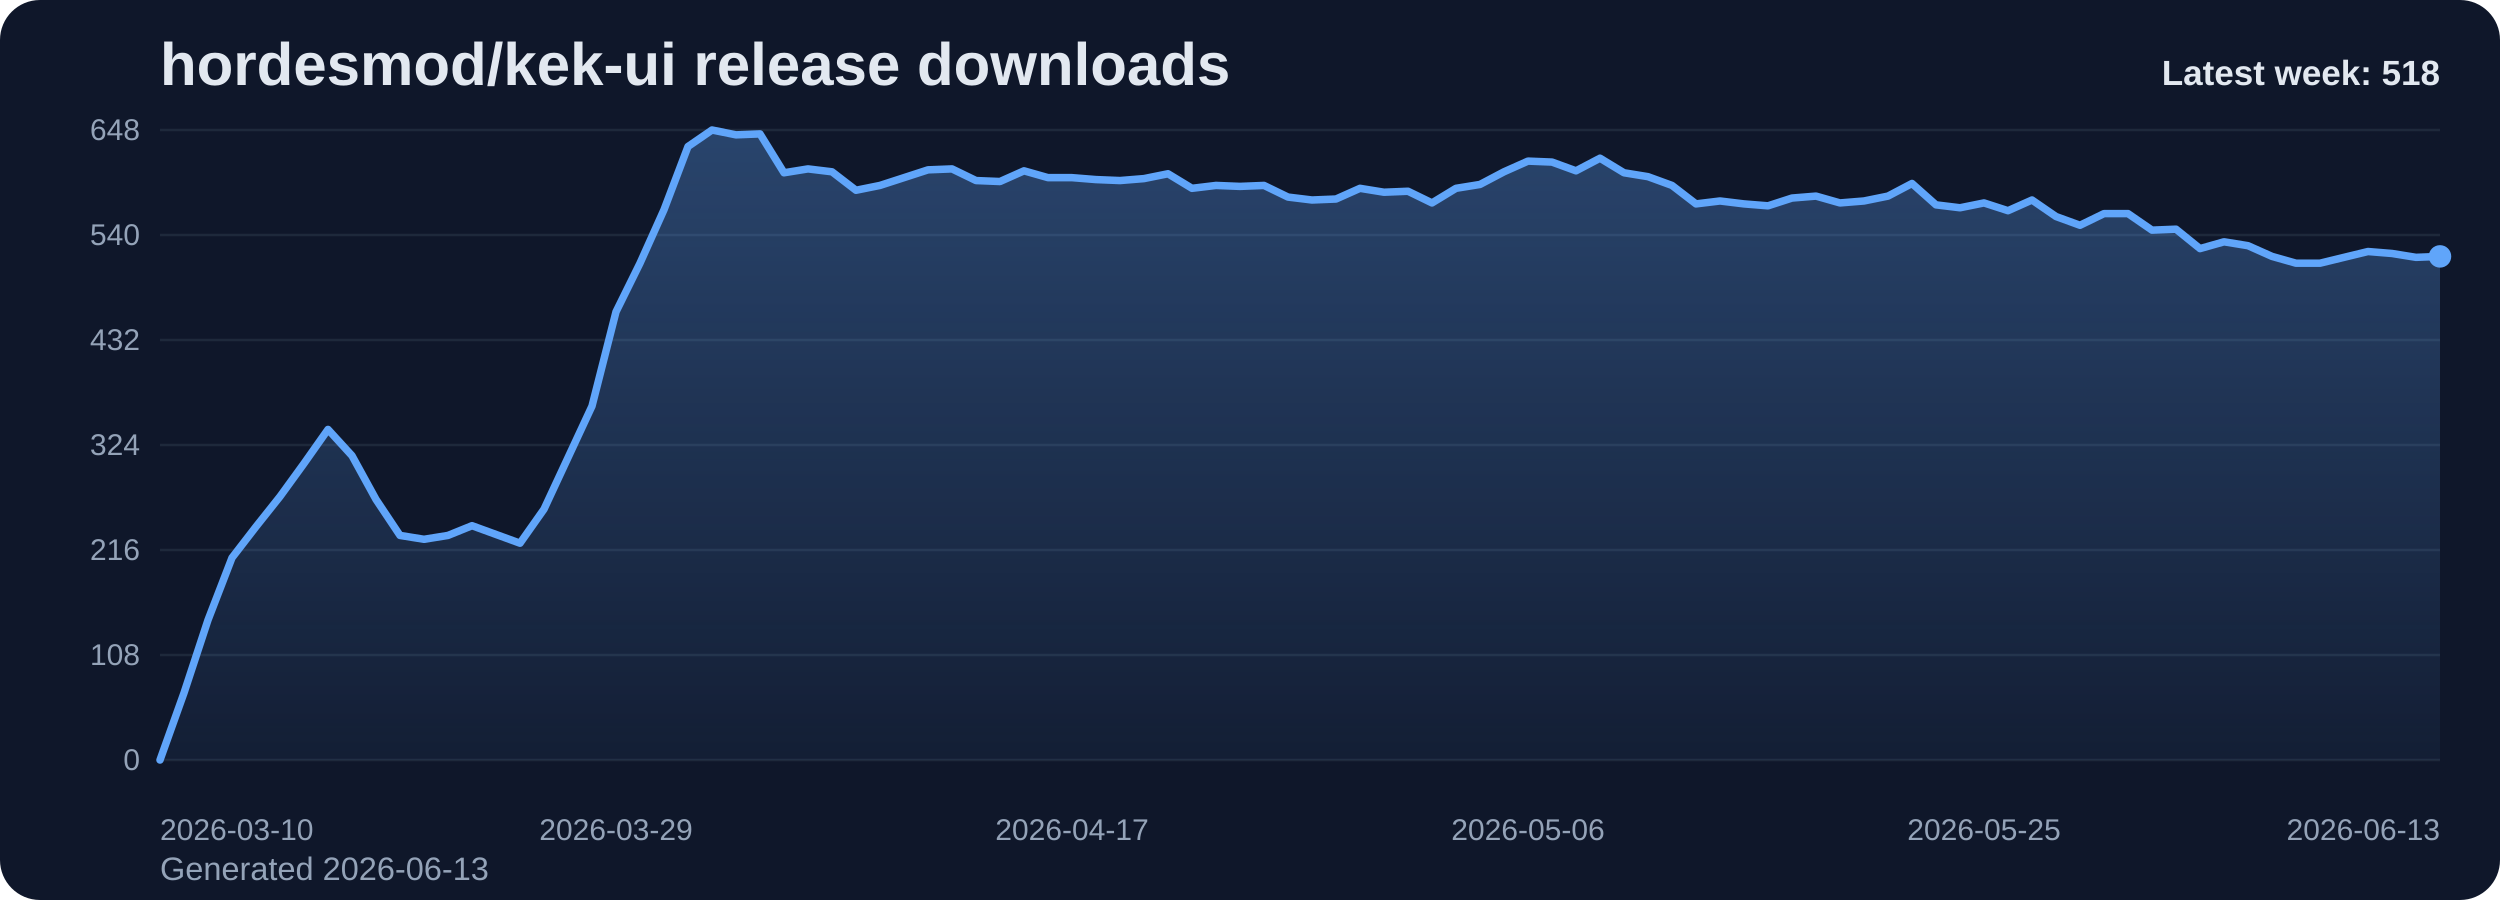
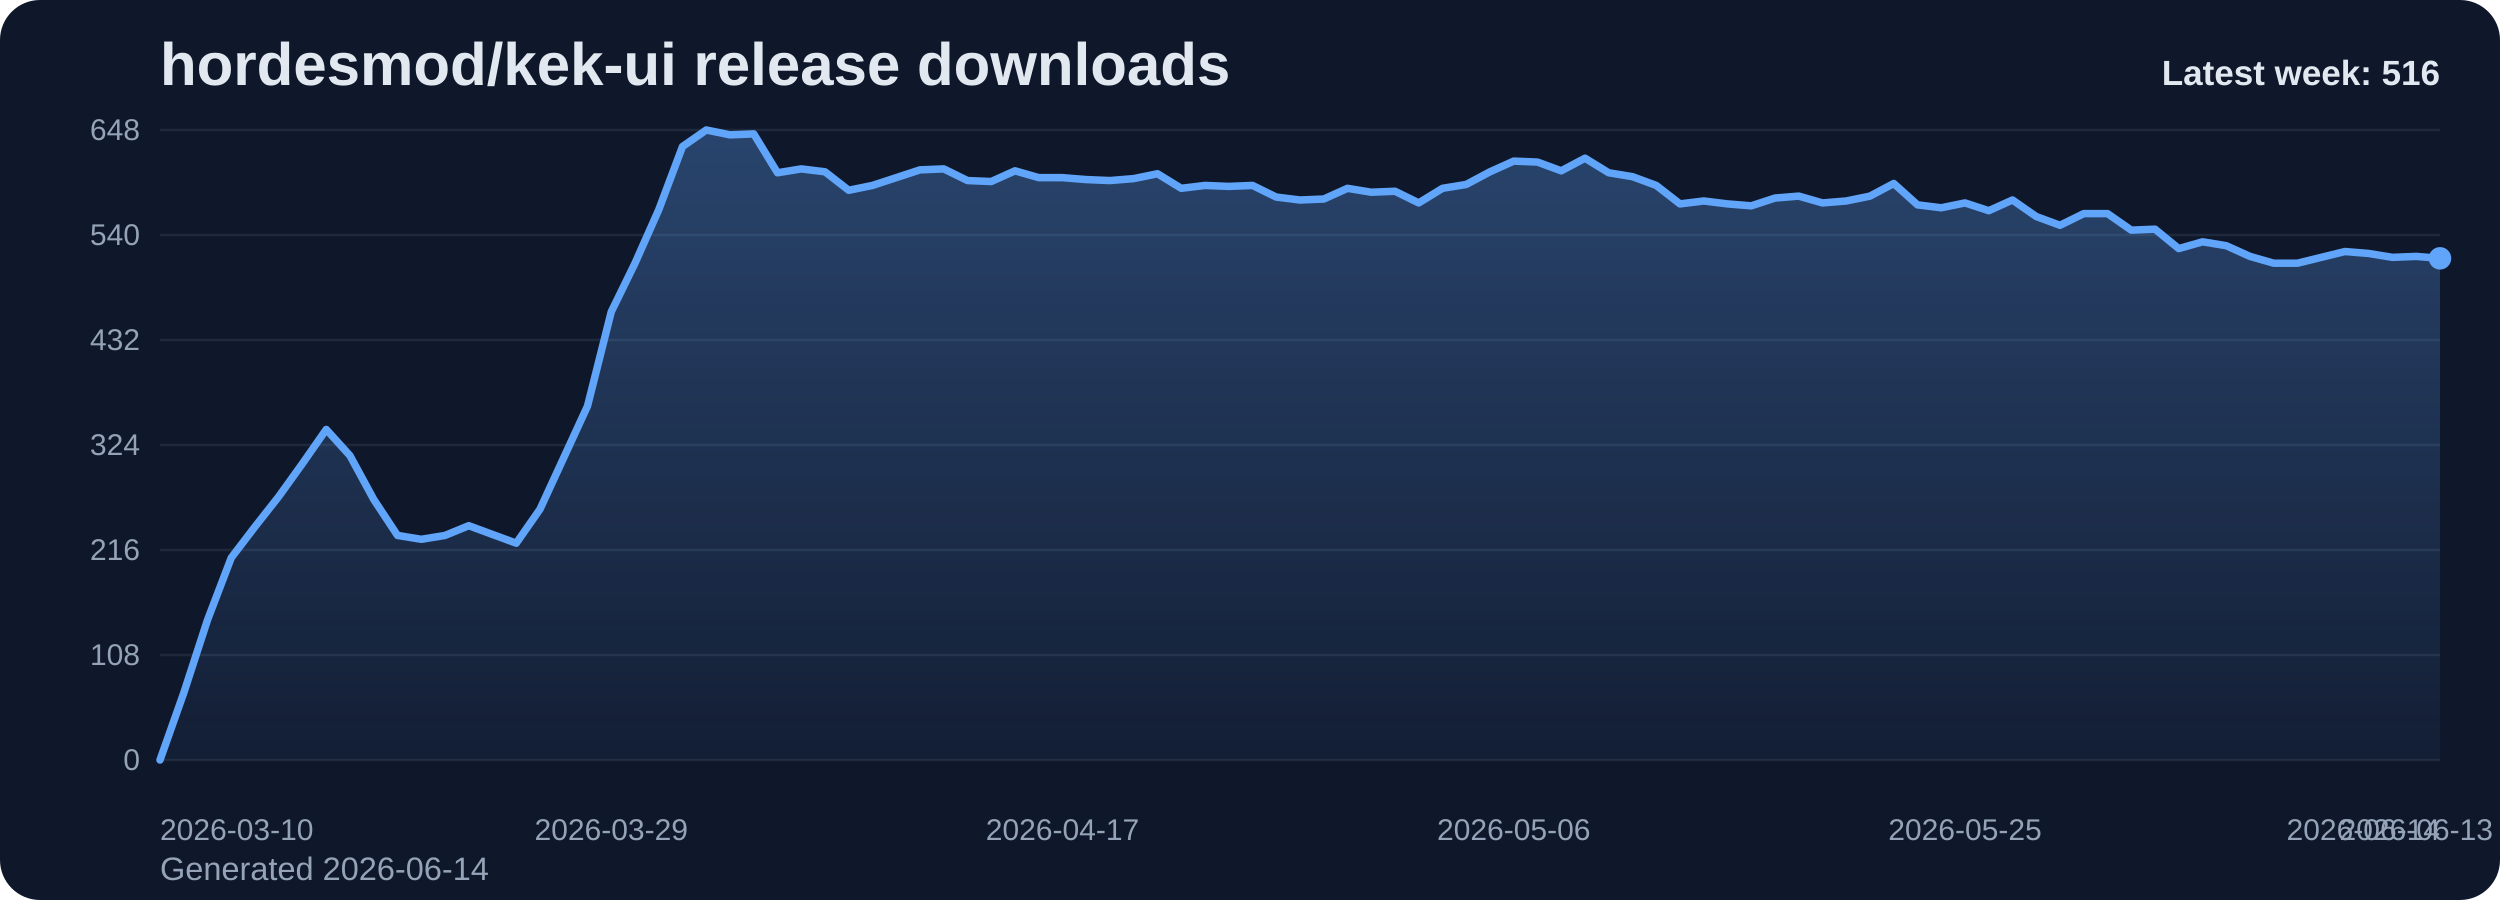
<svg xmlns="http://www.w3.org/2000/svg" viewBox="0 0 1000 360" role="img" aria-label="hordesmod/kek-ui release downloads chart">
  <defs>
    <linearGradient id="fill-weekly-slate" x1="0" y1="0" x2="0" y2="1">
      <stop offset="0%" stop-color="#60a5fa" stop-opacity="0.32" />
      <stop offset="100%" stop-color="#60a5fa" stop-opacity="0.05" />
    </linearGradient>
    <style>
      .bg { fill: #0f172a; }
      .title { font: 700 24px Arial, sans-serif; fill: #e2e8f0; }
      .sub { font: 400 13px Arial, sans-serif; fill: #94a3b8; }
      .grid { stroke: #1e293b; stroke-width: 1; }
      .axis { font: 400 12px Arial, sans-serif; fill: #94a3b8; }
      .line { fill: none; stroke: #60a5fa; stroke-width: 3; stroke-linecap: round; stroke-linejoin: round; }
      .dot { fill: #60a5fa; }
      .value { font: 600 11px Arial, sans-serif; fill: #cbd5e1; }
      .latest { font: 700 14px Arial, sans-serif; fill: #e2e8f0; }
    </style>
  </defs>
  <rect class="bg" x="0" y="0" width="1000" height="360" rx="16" />
  <text class="title" x="64" y="34">hordesmod/kek-ui release downloads</text>
-   <text class="sub" x="64" y="352">Generated 2026-06-13</text>
+   <text class="sub" x="64" y="352">Generated 2026-06-14</text>
  <line x1="64" y1="52.00" x2="976" y2="52.00" class="grid" />
  <text x="56" y="56.00" text-anchor="end" class="axis">648</text>
  <line x1="64" y1="94.00" x2="976" y2="94.00" class="grid" />
  <text x="56" y="98.00" text-anchor="end" class="axis">540</text>
  <line x1="64" y1="136.00" x2="976" y2="136.00" class="grid" />
  <text x="56" y="140.00" text-anchor="end" class="axis">432</text>
  <line x1="64" y1="178.00" x2="976" y2="178.00" class="grid" />
  <text x="56" y="182.00" text-anchor="end" class="axis">324</text>
  <line x1="64" y1="220.00" x2="976" y2="220.00" class="grid" />
  <text x="56" y="224.00" text-anchor="end" class="axis">216</text>
  <line x1="64" y1="262.00" x2="976" y2="262.00" class="grid" />
  <text x="56" y="266.00" text-anchor="end" class="axis">108</text>
  <line x1="64" y1="304.00" x2="976" y2="304.00" class="grid" />
  <text x="56" y="308.00" text-anchor="end" class="axis">0</text>
-   <path d="M 64.00 304 L 64.00 304.00 L 73.60 277.17 L 83.20 248.00 L 92.80 223.11 L 102.40 210.67 L 112.00 198.61 L 121.60 185.39 L 131.20 171.78 L 140.80 182.28 L 150.40 199.78 L 160.00 214.17 L 169.60 215.72 L 179.20 214.17 L 188.80 210.28 L 198.40 213.78 L 208.00 217.28 L 217.60 203.67 L 227.20 183.06 L 236.80 162.44 L 246.40 124.72 L 256.00 105.28 L 265.60 83.89 L 275.20 58.61 L 284.80 52.00 L 294.40 53.94 L 304.00 53.56 L 313.60 69.11 L 323.20 67.56 L 332.80 68.72 L 342.40 76.11 L 352.00 74.17 L 361.60 71.06 L 371.20 67.94 L 380.80 67.56 L 390.40 72.22 L 400.00 72.61 L 409.60 68.33 L 419.20 71.06 L 428.80 71.06 L 438.40 71.83 L 448.00 72.22 L 457.60 71.44 L 467.20 69.50 L 476.80 75.33 L 486.40 74.17 L 496.00 74.56 L 505.60 74.17 L 515.20 78.83 L 524.80 80.00 L 534.40 79.61 L 544.00 75.33 L 553.60 76.89 L 563.20 76.50 L 572.80 81.17 L 582.40 75.33 L 592.00 73.78 L 601.60 68.72 L 611.20 64.44 L 620.80 64.83 L 630.40 68.33 L 640.00 63.28 L 649.60 69.11 L 659.20 70.67 L 668.80 74.17 L 678.40 81.56 L 688.00 80.39 L 697.60 81.56 L 707.20 82.33 L 716.80 79.22 L 726.40 78.44 L 736.00 81.17 L 745.60 80.39 L 755.20 78.44 L 764.80 73.39 L 774.40 81.94 L 784.00 83.11 L 793.60 81.17 L 803.20 84.28 L 812.80 80.00 L 822.40 86.61 L 832.00 90.11 L 841.60 85.44 L 851.20 85.44 L 860.80 92.06 L 870.40 91.67 L 880.00 99.44 L 889.60 96.72 L 899.20 98.28 L 908.80 102.56 L 918.40 105.28 L 928.00 105.28 L 937.60 102.94 L 947.20 100.61 L 956.80 101.39 L 966.40 102.94 L 976.00 102.56 L 976.00 304 Z" fill="url(#fill-weekly-slate)" />
-   <polyline class="line" points="64.00,304.00 73.60,277.17 83.20,248.00 92.80,223.11 102.40,210.67 112.00,198.61 121.60,185.39 131.20,171.78 140.80,182.28 150.40,199.78 160.00,214.17 169.60,215.72 179.20,214.17 188.80,210.28 198.40,213.78 208.00,217.28 217.60,203.67 227.20,183.06 236.80,162.44 246.40,124.72 256.00,105.28 265.60,83.89 275.20,58.61 284.80,52.00 294.40,53.94 304.00,53.56 313.60,69.11 323.20,67.56 332.80,68.72 342.40,76.11 352.00,74.17 361.60,71.06 371.20,67.94 380.80,67.56 390.40,72.22 400.00,72.61 409.60,68.33 419.20,71.06 428.80,71.06 438.40,71.83 448.00,72.22 457.60,71.44 467.20,69.50 476.80,75.33 486.40,74.17 496.00,74.56 505.60,74.17 515.20,78.83 524.80,80.00 534.40,79.61 544.00,75.33 553.60,76.89 563.20,76.50 572.80,81.17 582.40,75.33 592.00,73.78 601.60,68.72 611.20,64.44 620.80,64.83 630.40,68.33 640.00,63.28 649.60,69.11 659.20,70.67 668.80,74.17 678.40,81.56 688.00,80.39 697.60,81.56 707.20,82.33 716.80,79.22 726.40,78.44 736.00,81.17 745.60,80.39 755.20,78.44 764.80,73.39 774.40,81.94 784.00,83.11 793.60,81.17 803.20,84.28 812.80,80.00 822.40,86.61 832.00,90.11 841.60,85.44 851.20,85.44 860.80,92.06 870.40,91.67 880.00,99.44 889.60,96.72 899.20,98.28 908.80,102.56 918.40,105.28 928.00,105.28 937.60,102.94 947.20,100.61 956.80,101.39 966.40,102.94 976.00,102.56" />
-   <circle class="dot" cx="976.00" cy="102.56" r="4.5" />
+   <path d="M 64.00 304 L 64.00 304.00 L 73.50 277.17 L 83.00 248.00 L 92.50 223.11 L 102.00 210.67 L 111.50 198.61 L 121.00 185.39 L 130.50 171.78 L 140.00 182.28 L 149.50 199.78 L 159.00 214.17 L 168.50 215.72 L 178.00 214.17 L 187.50 210.28 L 197.00 213.78 L 206.50 217.28 L 216.00 203.67 L 225.50 183.06 L 235.00 162.44 L 244.50 124.72 L 254.00 105.28 L 263.50 83.89 L 273.00 58.61 L 282.50 52.00 L 292.00 53.94 L 301.50 53.56 L 311.00 69.11 L 320.50 67.56 L 330.00 68.72 L 339.50 76.11 L 349.00 74.17 L 358.50 71.06 L 368.00 67.94 L 377.50 67.56 L 387.00 72.22 L 396.50 72.61 L 406.00 68.33 L 415.50 71.06 L 425.00 71.06 L 434.50 71.83 L 444.00 72.22 L 453.50 71.44 L 463.00 69.50 L 472.50 75.33 L 482.00 74.17 L 491.50 74.56 L 501.00 74.17 L 510.50 78.83 L 520.00 80.00 L 529.50 79.61 L 539.00 75.33 L 548.50 76.89 L 558.00 76.50 L 567.50 81.17 L 577.00 75.33 L 586.50 73.78 L 596.00 68.72 L 605.50 64.44 L 615.00 64.83 L 624.50 68.33 L 634.00 63.28 L 643.50 69.11 L 653.00 70.67 L 662.50 74.17 L 672.00 81.56 L 681.50 80.39 L 691.00 81.56 L 700.50 82.33 L 710.00 79.22 L 719.50 78.44 L 729.00 81.17 L 738.50 80.39 L 748.00 78.44 L 757.50 73.39 L 767.00 81.94 L 776.50 83.11 L 786.00 81.17 L 795.50 84.28 L 805.00 80.00 L 814.50 86.61 L 824.00 90.11 L 833.50 85.44 L 843.00 85.44 L 852.50 92.06 L 862.00 91.67 L 871.50 99.44 L 881.00 96.72 L 890.50 98.28 L 900.00 102.56 L 909.50 105.28 L 919.00 105.28 L 928.50 102.94 L 938.00 100.61 L 947.50 101.39 L 957.00 102.94 L 966.50 102.56 L 976.00 103.33 L 976.00 304 Z" fill="url(#fill-weekly-slate)" />
+   <polyline class="line" points="64.00,304.00 73.50,277.17 83.00,248.00 92.50,223.11 102.00,210.67 111.50,198.61 121.00,185.39 130.50,171.78 140.00,182.28 149.50,199.78 159.00,214.17 168.50,215.72 178.00,214.17 187.50,210.28 197.00,213.78 206.50,217.28 216.00,203.67 225.50,183.06 235.00,162.44 244.50,124.72 254.00,105.28 263.50,83.89 273.00,58.61 282.50,52.00 292.00,53.94 301.50,53.56 311.00,69.11 320.50,67.56 330.00,68.72 339.50,76.11 349.00,74.17 358.50,71.06 368.00,67.94 377.50,67.56 387.00,72.22 396.50,72.61 406.00,68.33 415.50,71.06 425.00,71.06 434.50,71.83 444.00,72.22 453.50,71.44 463.00,69.50 472.50,75.33 482.00,74.17 491.50,74.56 501.00,74.17 510.50,78.83 520.00,80.00 529.50,79.61 539.00,75.33 548.50,76.89 558.00,76.50 567.50,81.17 577.00,75.33 586.50,73.78 596.00,68.72 605.50,64.44 615.00,64.83 624.50,68.33 634.00,63.28 643.50,69.11 653.00,70.67 662.50,74.17 672.00,81.56 681.50,80.39 691.00,81.56 700.50,82.33 710.00,79.22 719.50,78.44 729.00,81.17 738.50,80.39 748.00,78.44 757.50,73.39 767.00,81.94 776.50,83.11 786.00,81.17 795.50,84.28 805.00,80.00 814.50,86.61 824.00,90.11 833.50,85.44 843.00,85.44 852.50,92.06 862.00,91.67 871.50,99.44 881.00,96.72 890.50,98.28 900.00,102.56 909.50,105.28 919.00,105.28 928.50,102.94 938.00,100.61 947.50,101.39 957.00,102.94 966.50,102.56 976.00,103.33" />
+   <circle class="dot" cx="976.00" cy="103.33" r="4.5" />
  <text class="axis" x="64.00" y="336" text-anchor="start">2026-03-10</text>
-   <text class="axis" x="246.40" y="336" text-anchor="middle">2026-03-29</text>
-   <text class="axis" x="428.80" y="336" text-anchor="middle">2026-04-17</text>
-   <text class="axis" x="611.20" y="336" text-anchor="middle">2026-05-06</text>
-   <text class="axis" x="793.60" y="336" text-anchor="middle">2026-05-25</text>
-   <text class="axis" x="976.00" y="336" text-anchor="end">2026-06-13</text>
-   <text class="latest" x="976" y="34" text-anchor="end">Latest week: 518</text>
+   <text class="axis" x="244.50" y="336" text-anchor="middle">2026-03-29</text>
+   <text class="axis" x="425.00" y="336" text-anchor="middle">2026-04-17</text>
+   <text class="axis" x="605.50" y="336" text-anchor="middle">2026-05-06</text>
+   <text class="axis" x="786.00" y="336" text-anchor="middle">2026-05-25</text>
+   <text class="axis" x="966.50" y="336" text-anchor="middle">2026-06-13</text>
+   <text class="axis" x="976.00" y="336" text-anchor="end">2026-06-14</text>
+   <text class="latest" x="976" y="34" text-anchor="end">Latest week: 516</text>
</svg>
